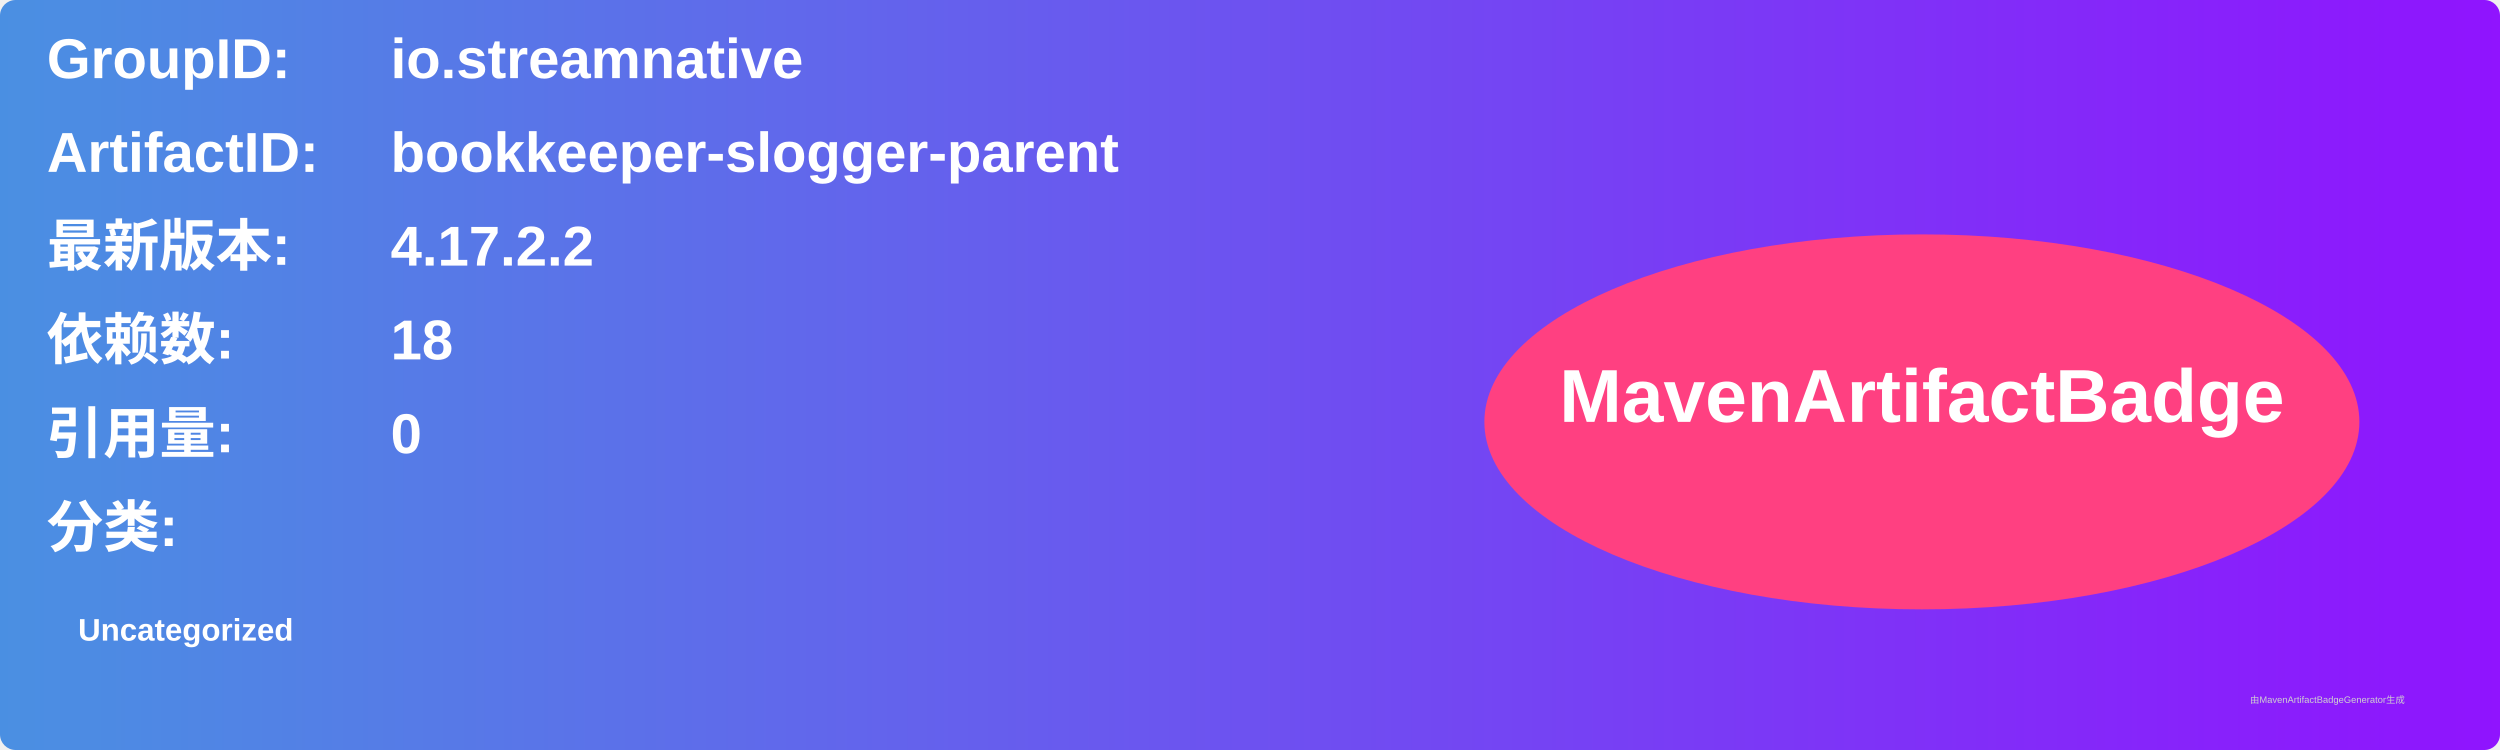
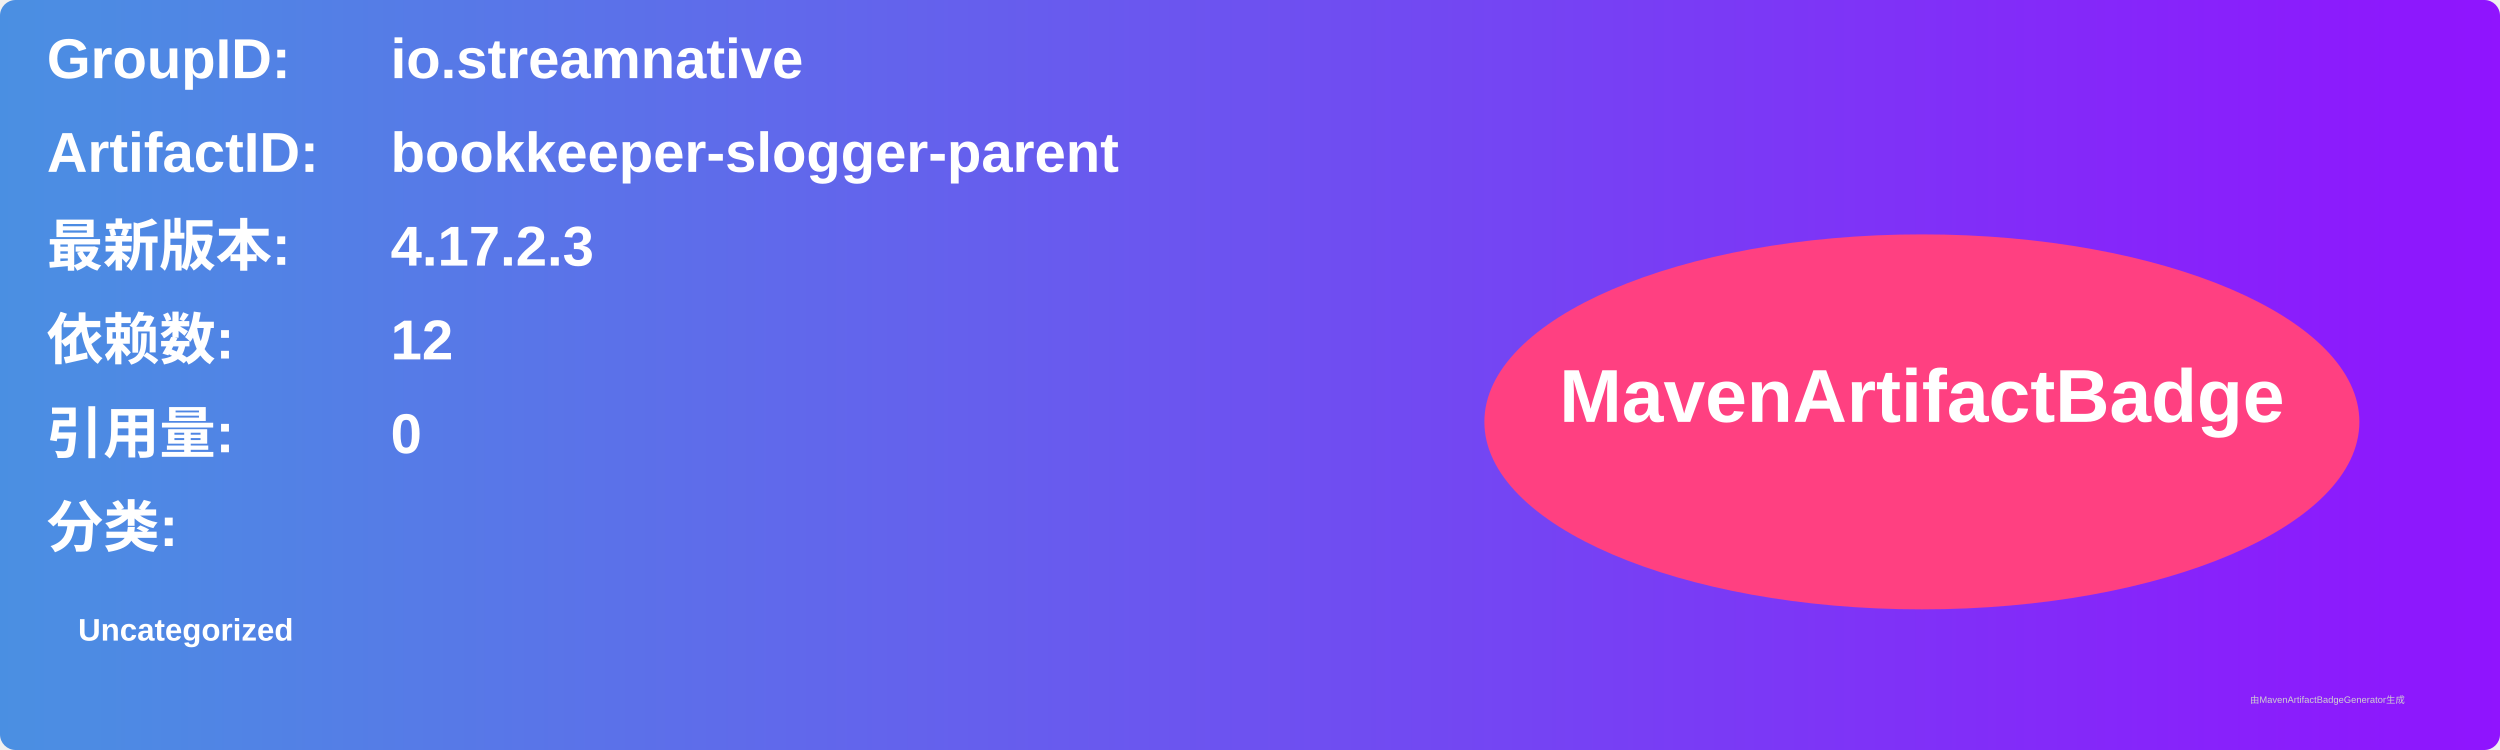
<svg xmlns="http://www.w3.org/2000/svg" width="800" height="240" viewBox="0 0 800 240">
  <linearGradient id="grad" x1="0%" y1="0%" x2="100%" y2="0%">
    <stop offset="0%" stop-color="#4a90e2" />
    <stop offset="100%" stop-color="#9013fe" />
  </linearGradient>
  <rect width="100%" height="100%" rx="5" ry="5" fill="url(#grad)" />
  <g transform="translate(15, 15)">
    <text x="0" y="10" font-family="Arial" font-size="18" fill="white" font-weight="bold" width="260">GroupID:</text>
    <text x="110" y="10" font-family="Arial" font-size="18" fill="white" font-weight="bold" width="460">io.streamnative</text>
    <text x="0" y="40" font-family="Arial" font-size="18" fill="white" font-weight="bold" width="260">ArtifactID:</text>
    <text x="110" y="40" font-family="Arial" font-size="18" fill="white" font-weight="bold" width="460">bookkeeper-slogger-parent</text>
    <text x="0" y="70" font-family="Arial" font-size="18" fill="white" font-weight="bold">最新版本:</text>
    <text x="110" y="70" font-family="Arial" font-size="18" fill="white" font-weight="bold">
-       <tspan font-weight="bold">4.17.2.2</tspan>
+       <tspan font-weight="bold">4.17.2.3</tspan>
    </text>
    <text x="0" y="100" font-family="Arial" font-size="18" fill="white" font-weight="bold">依赖数: </text>
    <text x="110" y="100" font-family="Arial" font-size="18" fill="white">
-       <tspan font-weight="bold">18</tspan>
+       <tspan font-weight="bold">12</tspan>
    </text>
    <text x="0" y="130" font-family="Arial" font-size="18" fill="white" font-weight="bold">引用量: </text>
    <text x="110" y="130" font-family="Arial" font-size="18" fill="white">
      <tspan font-weight="bold">0</tspan>
    </text>
    <text x="0" y="160" font-family="Arial" font-size="18" fill="white" font-weight="bold">分类:</text>
    <text x="10" y="190" font-family="Arial" font-size="10" fill="white">
      <tspan font-weight="bold">Uncategorized</tspan>
    </text>
    <ellipse cx="600" cy="120" rx="140" ry="60" fill="#ff4081" />
    <text x="600" y="120" text-anchor="middle" font-family="Arial" font-size="24" fill="white" font-weight="bold">MavenArtifactBadge</text>
  </g>
  <text x="720" y="225" font-family="Arial" font-size="3" fill="#d0d0d0">由MavenArtifactBadgeGenerator生成</text>
</svg>
